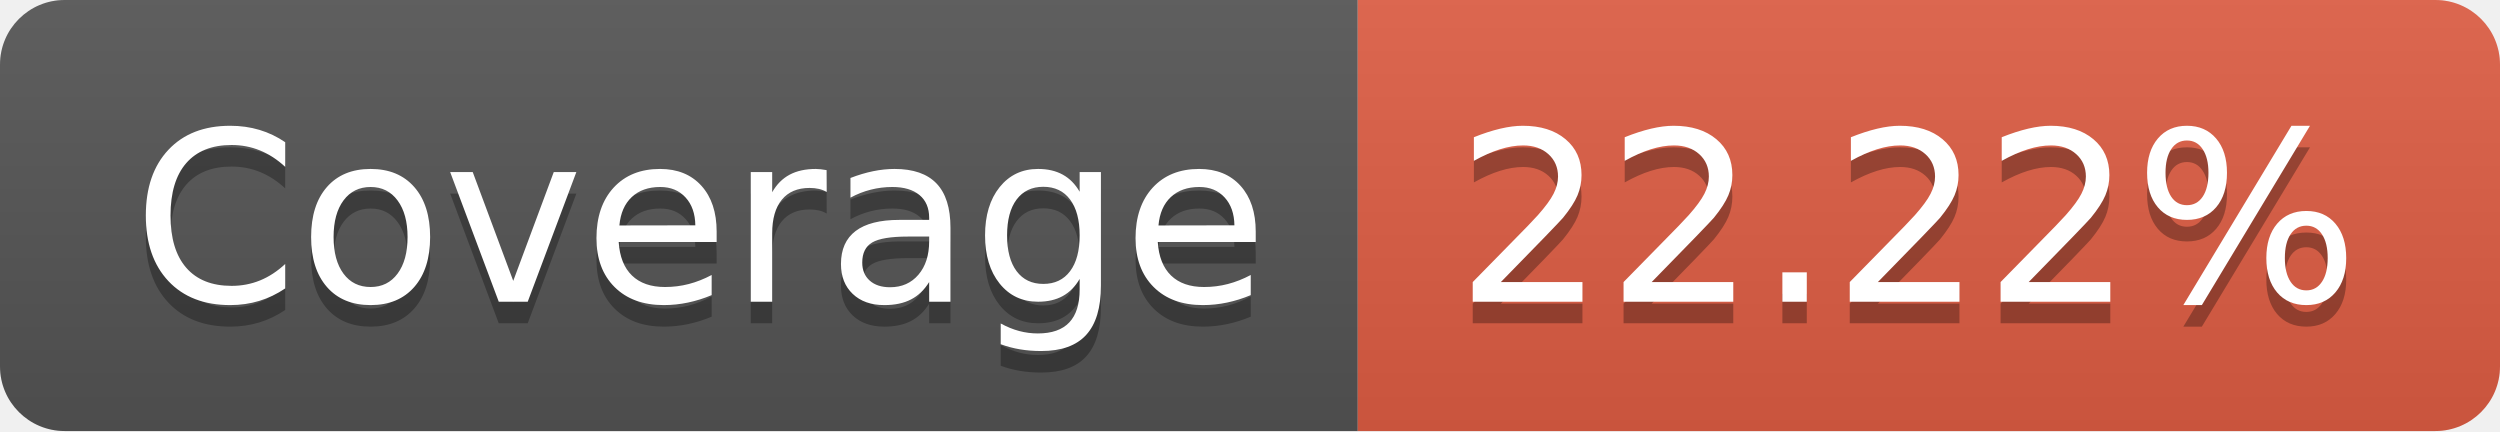
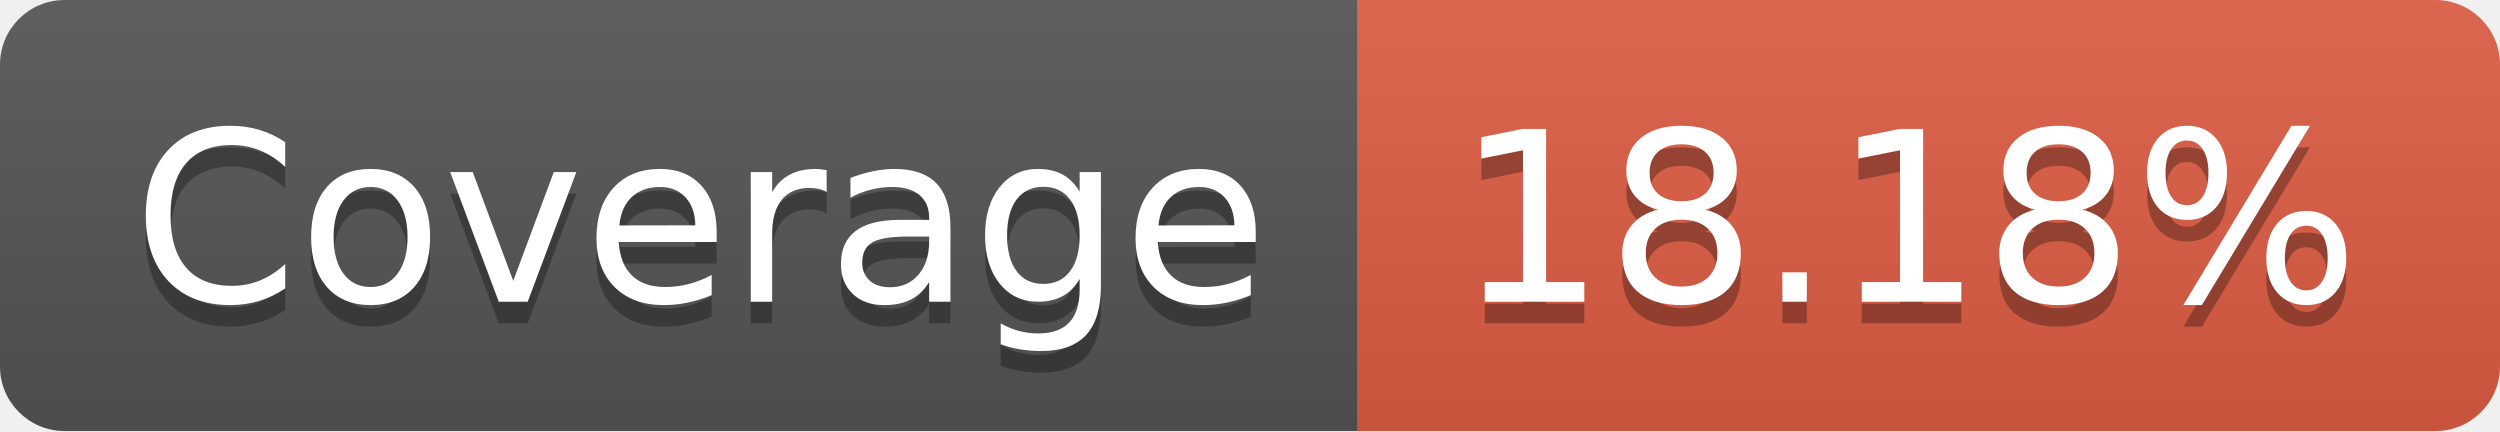
- <svg xmlns="http://www.w3.org/2000/svg" width="116" height="20" role="img" aria-label="Coverage: 22.22%">
+ <svg xmlns="http://www.w3.org/2000/svg" width="116" height="20" role="img" aria-label="Coverage: 18.18%">
  <linearGradient id="s" x2="0" y2="100%">
    <stop offset="0" stop-color="#bbb" stop-opacity=".1" />
    <stop offset="1" stop-opacity=".1" />
  </linearGradient>
  <clipPath id="r">
    <rect width="116" height="20" rx="3" fill="#fff" />
  </clipPath>
  <g clip-path="url(#r)">
    <rect width="63" height="20" fill="#555" />
    <rect x="63" width="53" height="20" fill="#e05d44" />
    <rect width="116" height="20" fill="url(#s)" />
  </g>
  <g fill="#fff" text-anchor="middle" font-family="Verdana,Geneva,DejaVu Sans,sans-serif" text-rendering="geometricPrecision" font-size="110">
    <text aria-hidden="true" x="325" y="150" fill="#010101" fill-opacity=".3" transform="scale(.1)" textLength="530">Coverage</text>
    <text x="325" y="140" transform="scale(.1)" fill="#fff" textLength="530">Coverage</text>
-     <text aria-hidden="true" x="885" y="150" fill="#010101" fill-opacity=".3" transform="scale(.1)" textLength="430">22.22%</text>
-     <text x="885" y="140" transform="scale(.1)" fill="#fff" textLength="430">22.22%</text>
+     <text aria-hidden="true" x="885" y="150" fill="#010101" fill-opacity=".3" transform="scale(.1)" textLength="430">18.18%</text>
+     <text x="885" y="140" transform="scale(.1)" fill="#fff" textLength="430">18.18%</text>
  </g>
</svg>
